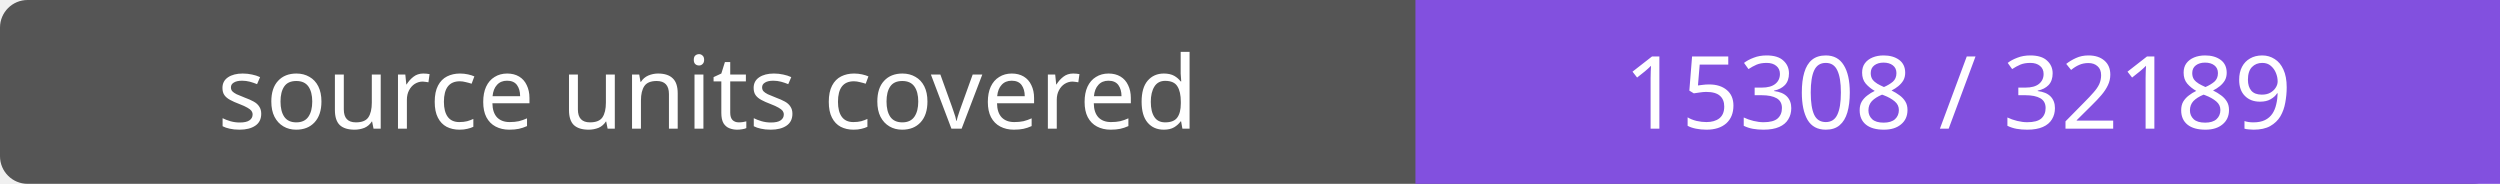
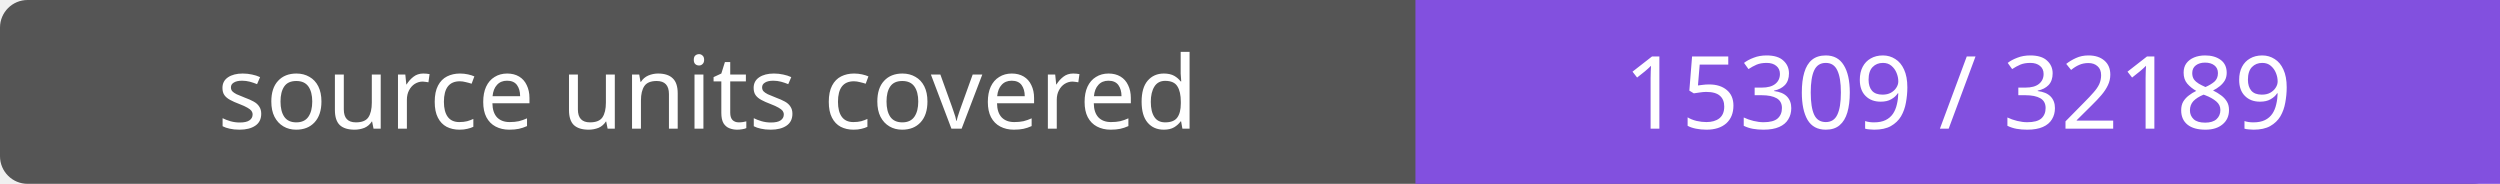
- <svg xmlns="http://www.w3.org/2000/svg" width="272" height="20" role="img" aria-label="source units covered: 15308 / 32189">
+ <svg xmlns="http://www.w3.org/2000/svg" width="272" height="20" role="img" aria-label="source units covered: 15309 / 32189">
  <rect width="272" height="20" rx="3" fill="#555" />
  <path fill="#8250df" d="M154 0h118v20H154z" />
  <g fill="#fff" text-anchor="middle" font-family="Verdana,sans-serif" font-size="11">
    <text x="77.0" y="14">source units covered</text>
-     <text x="213.0" y="14">15308 / 32189</text>
+     <text x="213.0" y="14">15309 / 32189</text>
  </g>
</svg>
